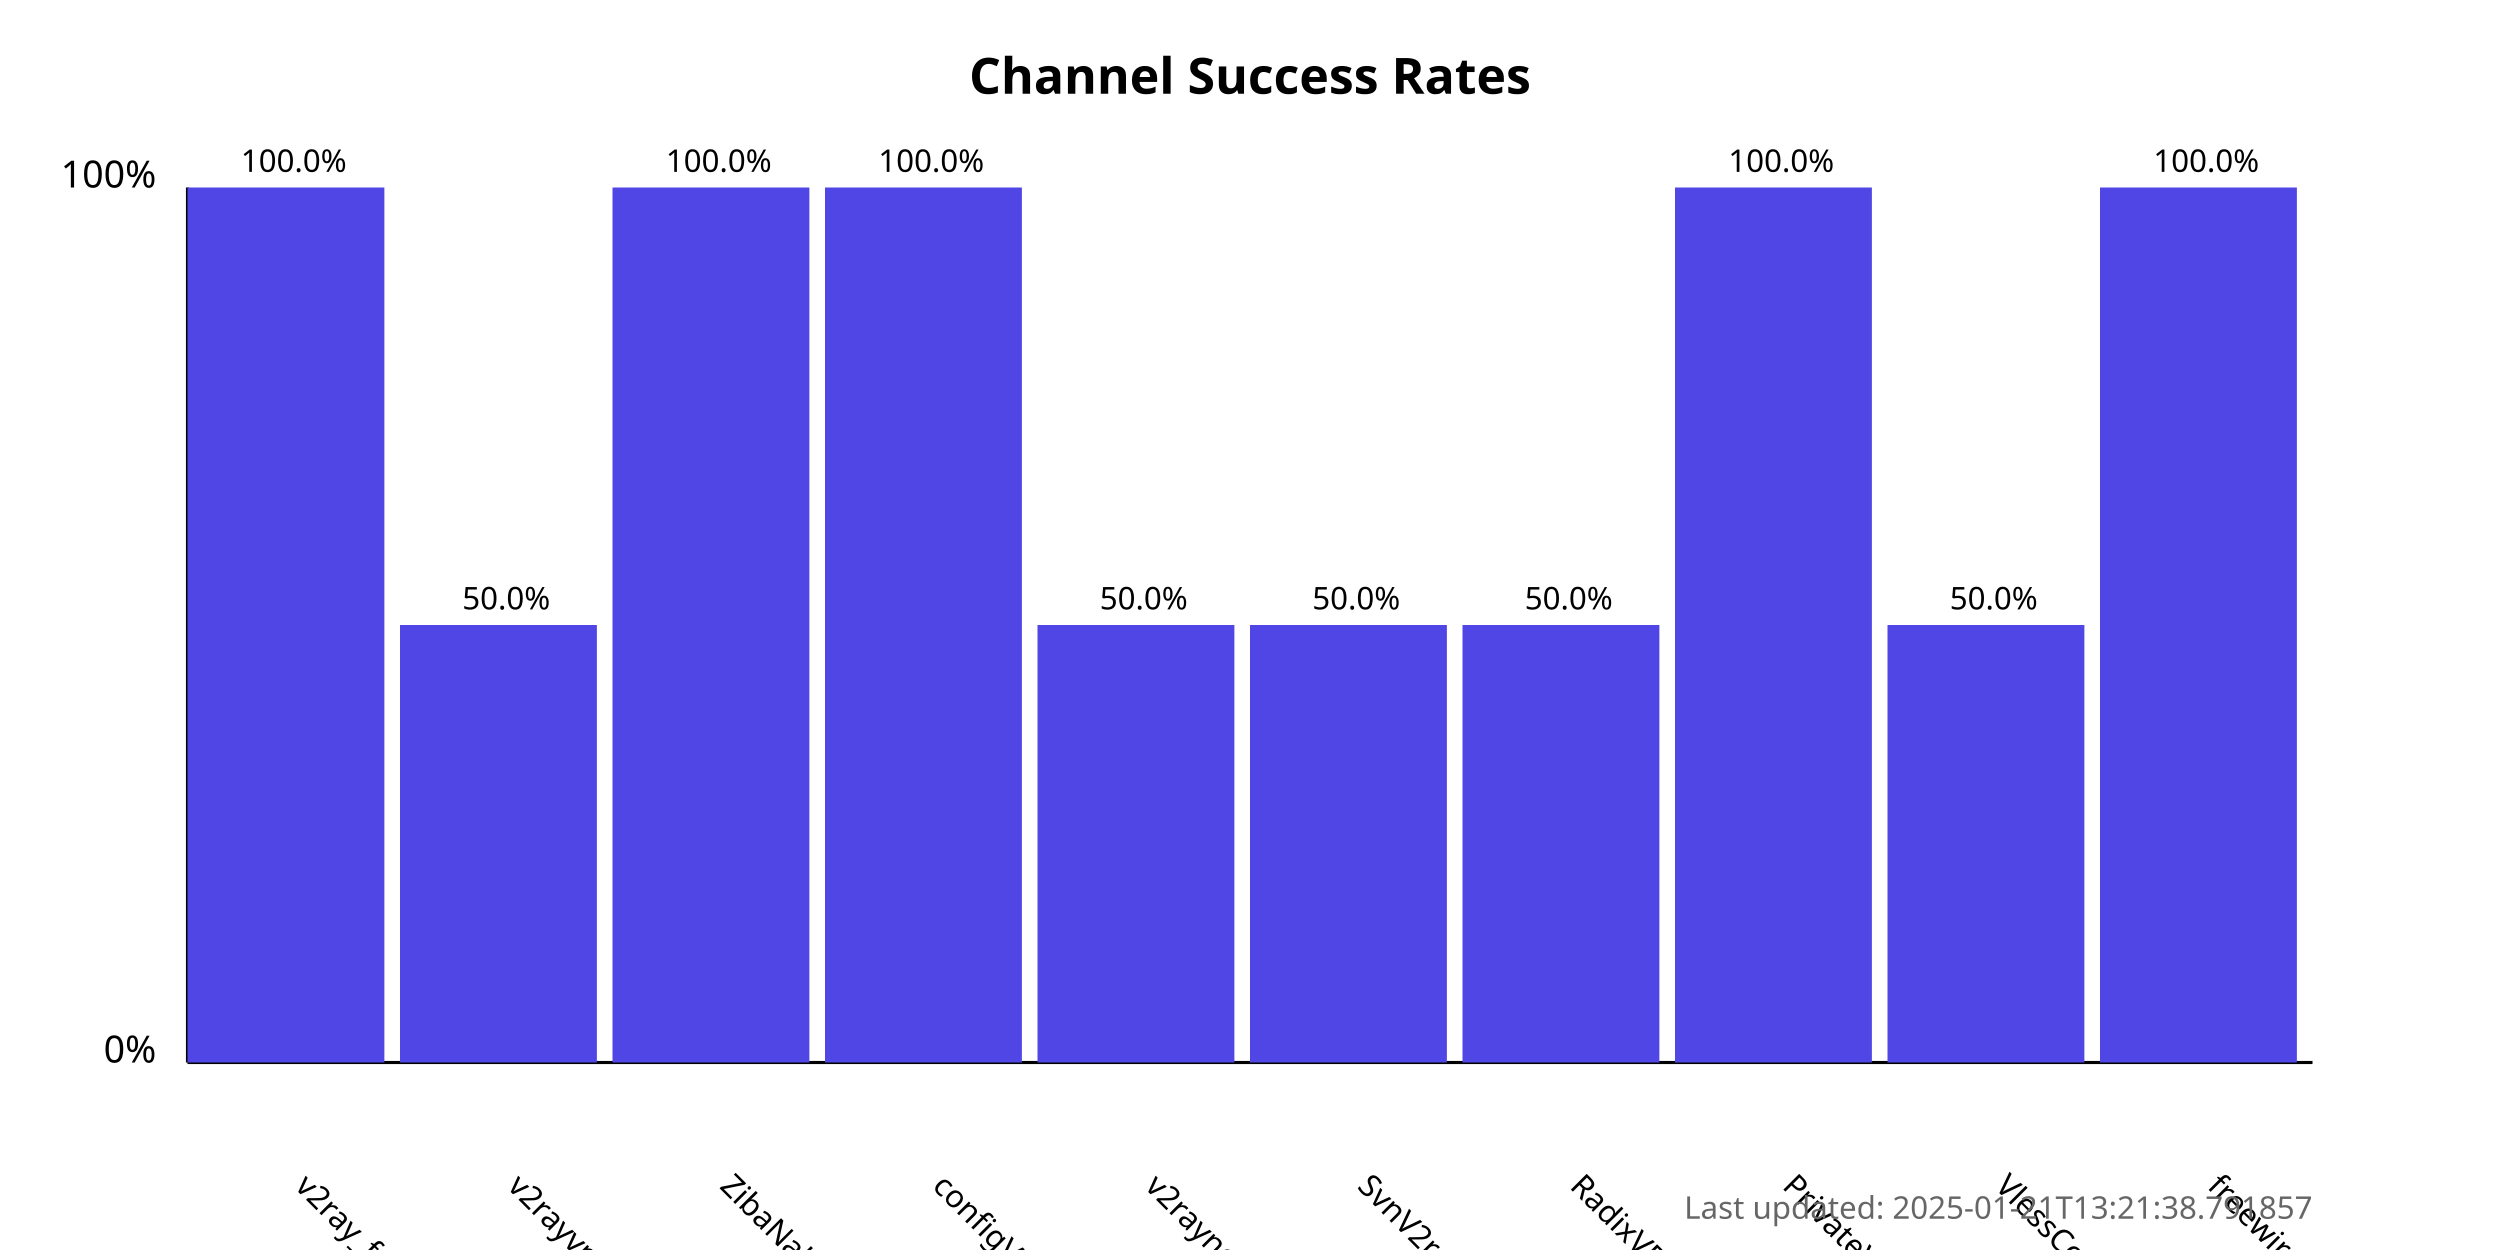
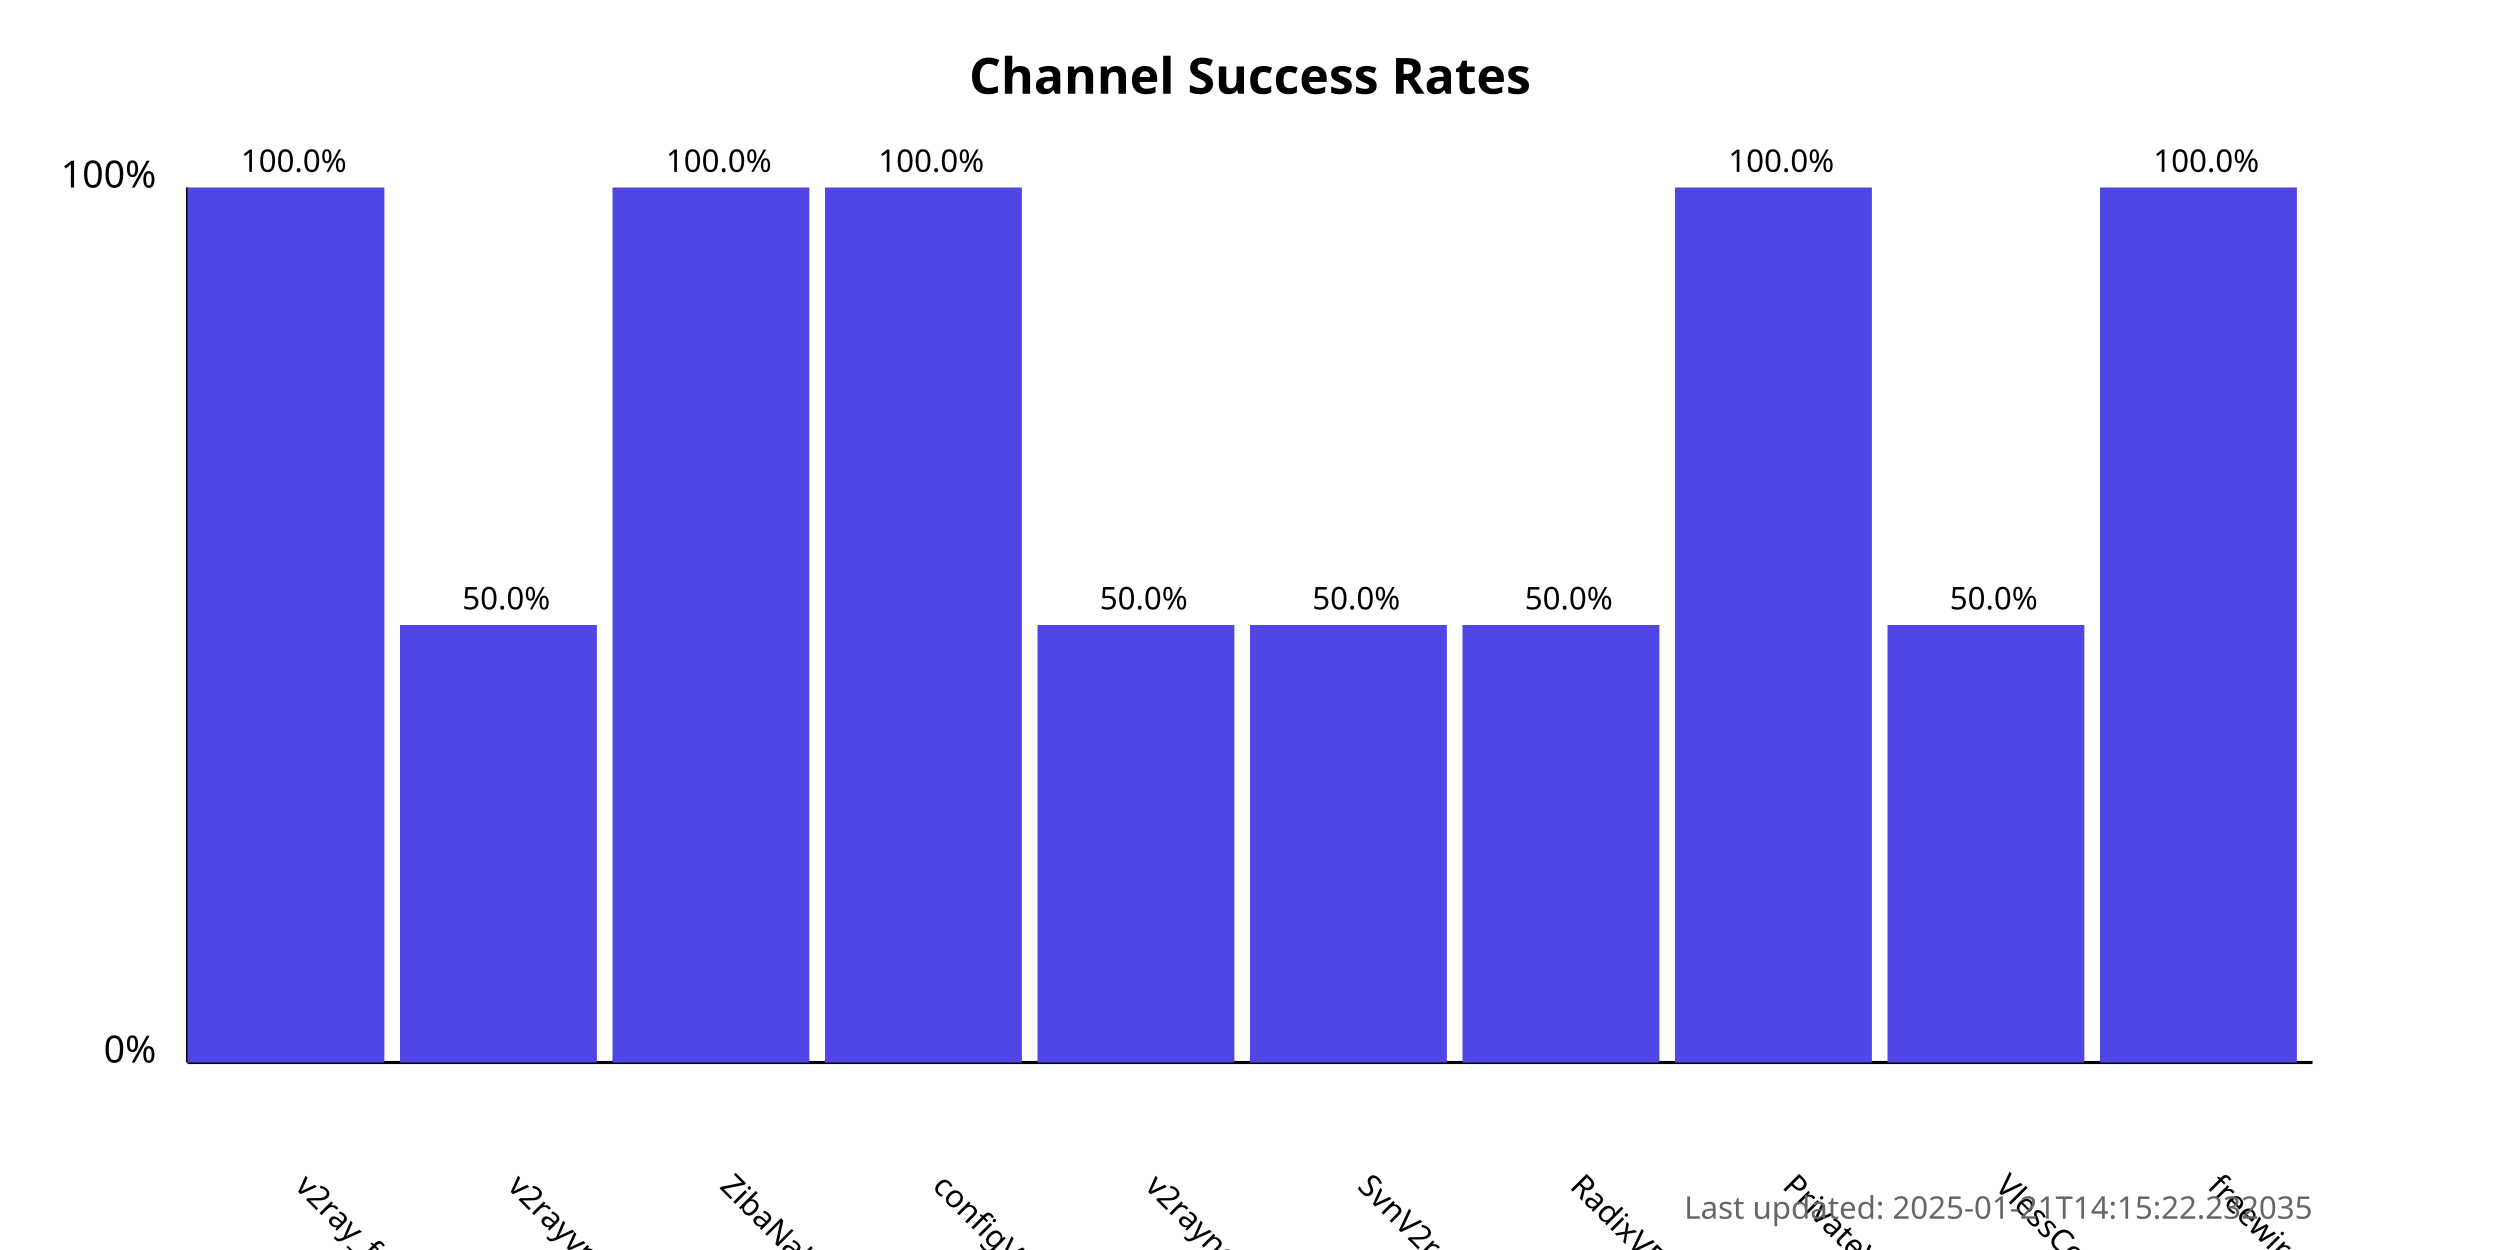
<svg xmlns="http://www.w3.org/2000/svg" width="800" height="400">
  <style>
            .chart-title { font: bold 16px sans-serif; }
            .axis-label { font: 12px sans-serif; }
            .tick-label { font: 10px sans-serif; }
            .bar { fill: #4f46e5; }
            .bar:hover { fill: #6366f1; }
            .timestamp { font: 10px sans-serif; fill: #666; }
        </style>
  <text x="400.0" y="30" text-anchor="middle" class="chart-title">
            Channel Success Rates
        </text>
  <line x1="60" y1="340" x2="60" y2="60" stroke="black" stroke-width="1" />
  <line x1="60" y1="340" x2="740" y2="340" stroke="black" stroke-width="1" />
  <text x="50" y="340" text-anchor="end" class="axis-label">0%</text>
  <text x="50" y="60" text-anchor="end" class="axis-label">100%</text>
  <g>
    <rect x="60" y="60.0" width="63.0" height="280.0" class="bar" />
    <text x="94.0" y="380" transform="rotate(45, 94.0, 380)" text-anchor="start" class="tick-label">
                v2ray_free_conf
            </text>
    <text x="94.0" y="55.0" text-anchor="middle" class="tick-label">
                100.0%
            </text>
  </g>
  <g>
    <rect x="128.0" y="200.0" width="63.0" height="140.0" class="bar" />
    <text x="162.0" y="380" transform="rotate(45, 162.0, 380)" text-anchor="start" class="tick-label">
                v2rayvpno
            </text>
    <text x="162.0" y="195.0" text-anchor="middle" class="tick-label">
                50.0%
            </text>
  </g>
  <g>
    <rect x="196.0" y="60.0" width="63.0" height="280.0" class="bar" />
    <text x="230.0" y="380" transform="rotate(45, 230.0, 380)" text-anchor="start" class="tick-label">
                ZibaNabz
            </text>
    <text x="230.0" y="55.0" text-anchor="middle" class="tick-label">
                100.0%
            </text>
  </g>
  <g>
    <rect x="264.0" y="60.0" width="63.0" height="280.0" class="bar" />
    <text x="298.0" y="380" transform="rotate(45, 298.0, 380)" text-anchor="start" class="tick-label">
                configV2rayForFree
            </text>
    <text x="298.0" y="55.0" text-anchor="middle" class="tick-label">
                100.0%
            </text>
  </g>
  <g>
    <rect x="332.0" y="200.0" width="63.0" height="140.0" class="bar" />
    <text x="366.0" y="380" transform="rotate(45, 366.0, 380)" text-anchor="start" class="tick-label">
                v2rayngvpn
            </text>
    <text x="366.0" y="195.0" text-anchor="middle" class="tick-label">
                50.0%
            </text>
  </g>
  <g>
    <rect x="400.0" y="200.0" width="63.0" height="140.0" class="bar" />
    <text x="434.0" y="380" transform="rotate(45, 434.0, 380)" text-anchor="start" class="tick-label">
                SvnV2ray
            </text>
    <text x="434.0" y="195.0" text-anchor="middle" class="tick-label">
                50.0%
            </text>
  </g>
  <g>
    <rect x="468.0" y="200.0" width="63.0" height="140.0" class="bar" />
    <text x="502.0" y="380" transform="rotate(45, 502.0, 380)" text-anchor="start" class="tick-label">
                RadixVPN
            </text>
    <text x="502.0" y="195.0" text-anchor="middle" class="tick-label">
                50.0%
            </text>
  </g>
  <g>
    <rect x="536.0" y="60.0" width="63.0" height="280.0" class="bar" />
    <text x="570.0" y="380" transform="rotate(45, 570.0, 380)" text-anchor="start" class="tick-label">
                PrivateVPNs
            </text>
    <text x="570.0" y="55.0" text-anchor="middle" class="tick-label">
                100.0%
            </text>
  </g>
  <g>
    <rect x="604.0" y="200.0" width="63.0" height="140.0" class="bar" />
    <text x="638.0" y="380" transform="rotate(45, 638.0, 380)" text-anchor="start" class="tick-label">
                VlessConfig
            </text>
    <text x="638.0" y="195.0" text-anchor="middle" class="tick-label">
                50.0%
            </text>
  </g>
  <g>
    <rect x="672.0" y="60.0" width="63.0" height="280.0" class="bar" />
    <text x="706.0" y="380" transform="rotate(45, 706.0, 380)" text-anchor="start" class="tick-label">
                freewireguard
            </text>
    <text x="706.0" y="55.0" text-anchor="middle" class="tick-label">
                100.0%
            </text>
  </g>
  <text x="740" y="390" text-anchor="end" class="timestamp">
-             Last updated: 2025-01-21T13:21:38.791857
+             Last updated: 2025-01-21T14:15:22.232035
        </text>
</svg>
